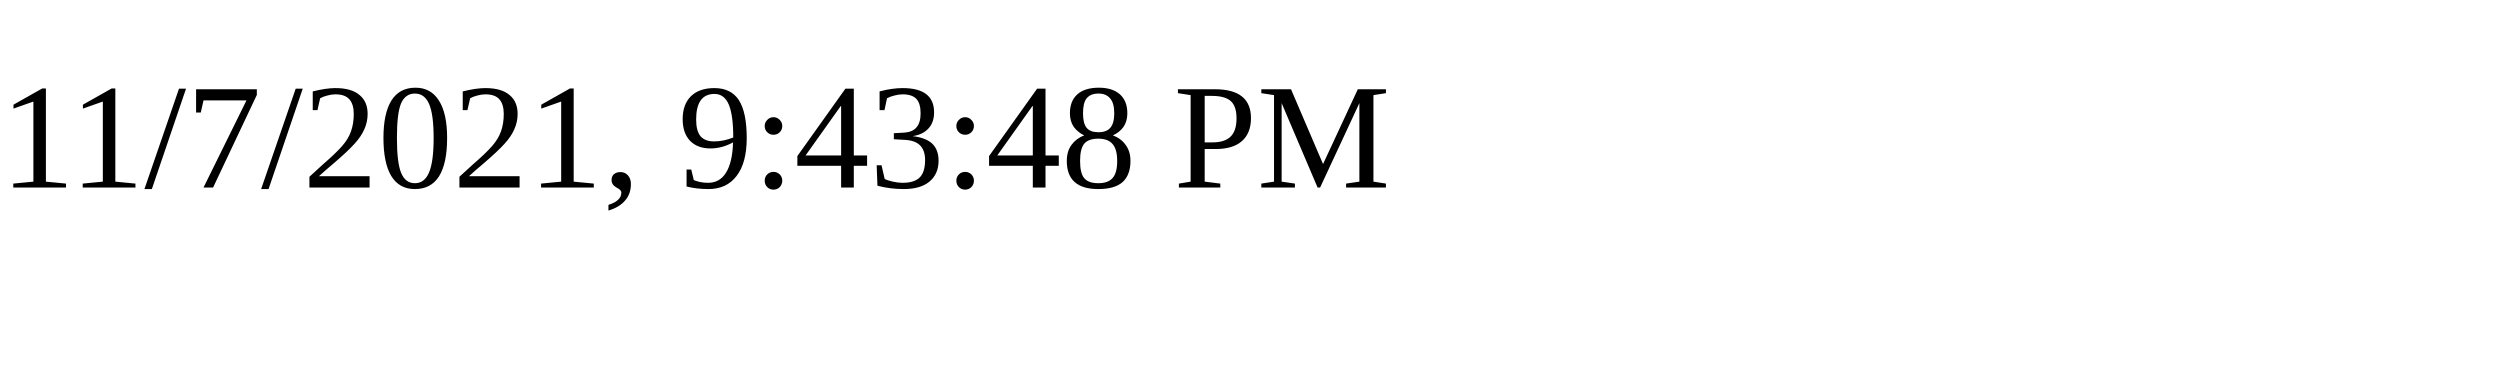
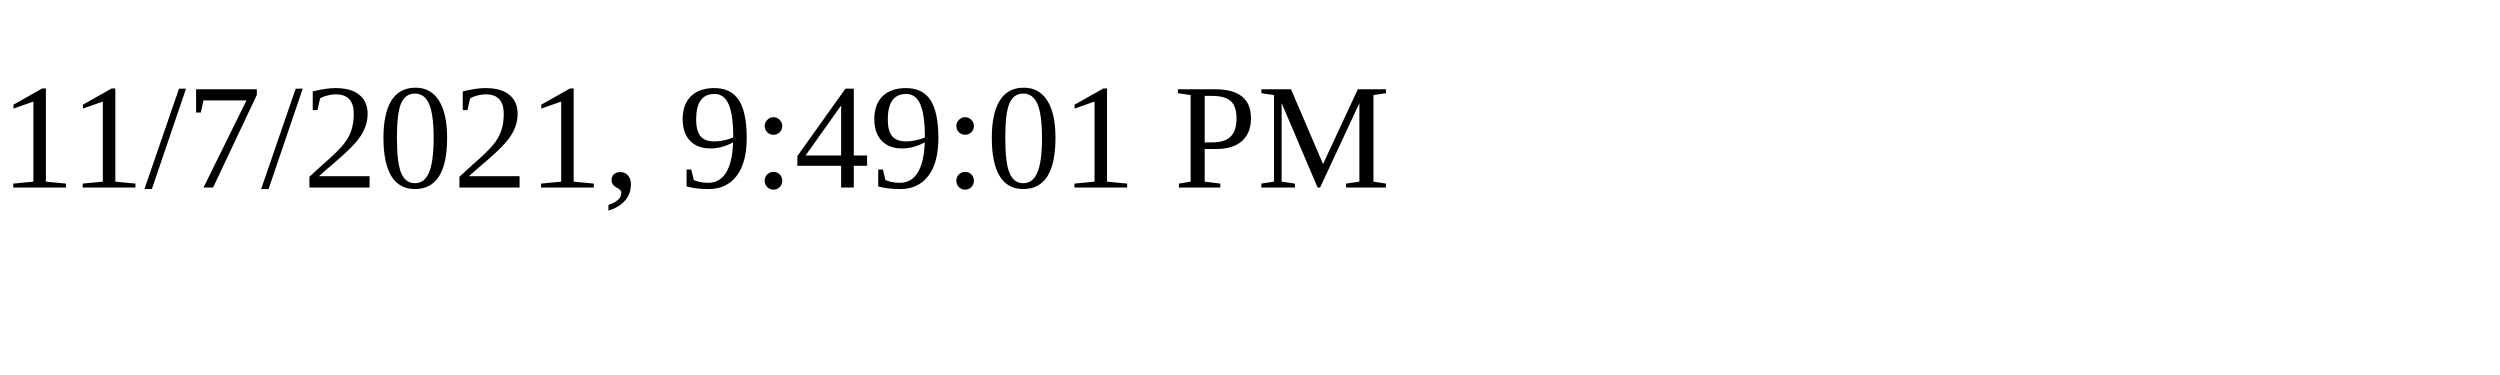
<svg xmlns="http://www.w3.org/2000/svg" height="30" width="200">
-   <text x="0" y="15">11/7/2021, 9:43:48 PM</text>
+   <text x="0" y="15">11/7/2021, 9:49:01 PM</text>
</svg>
